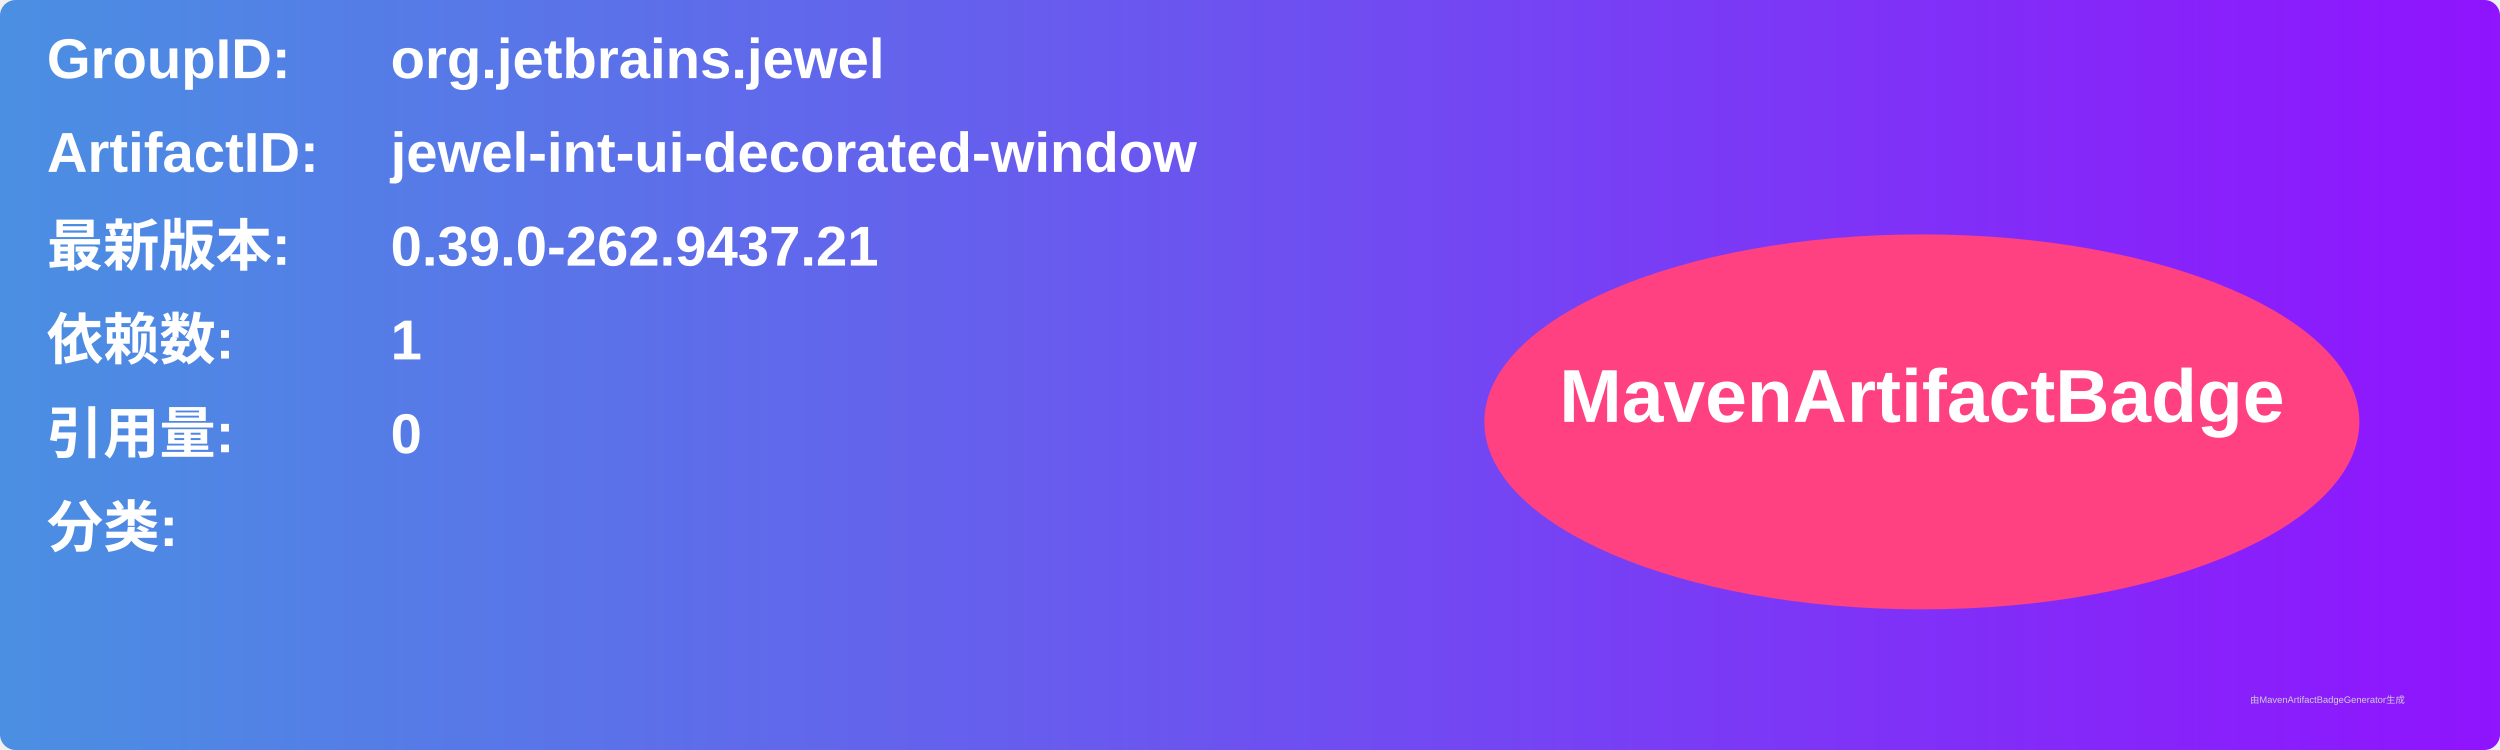
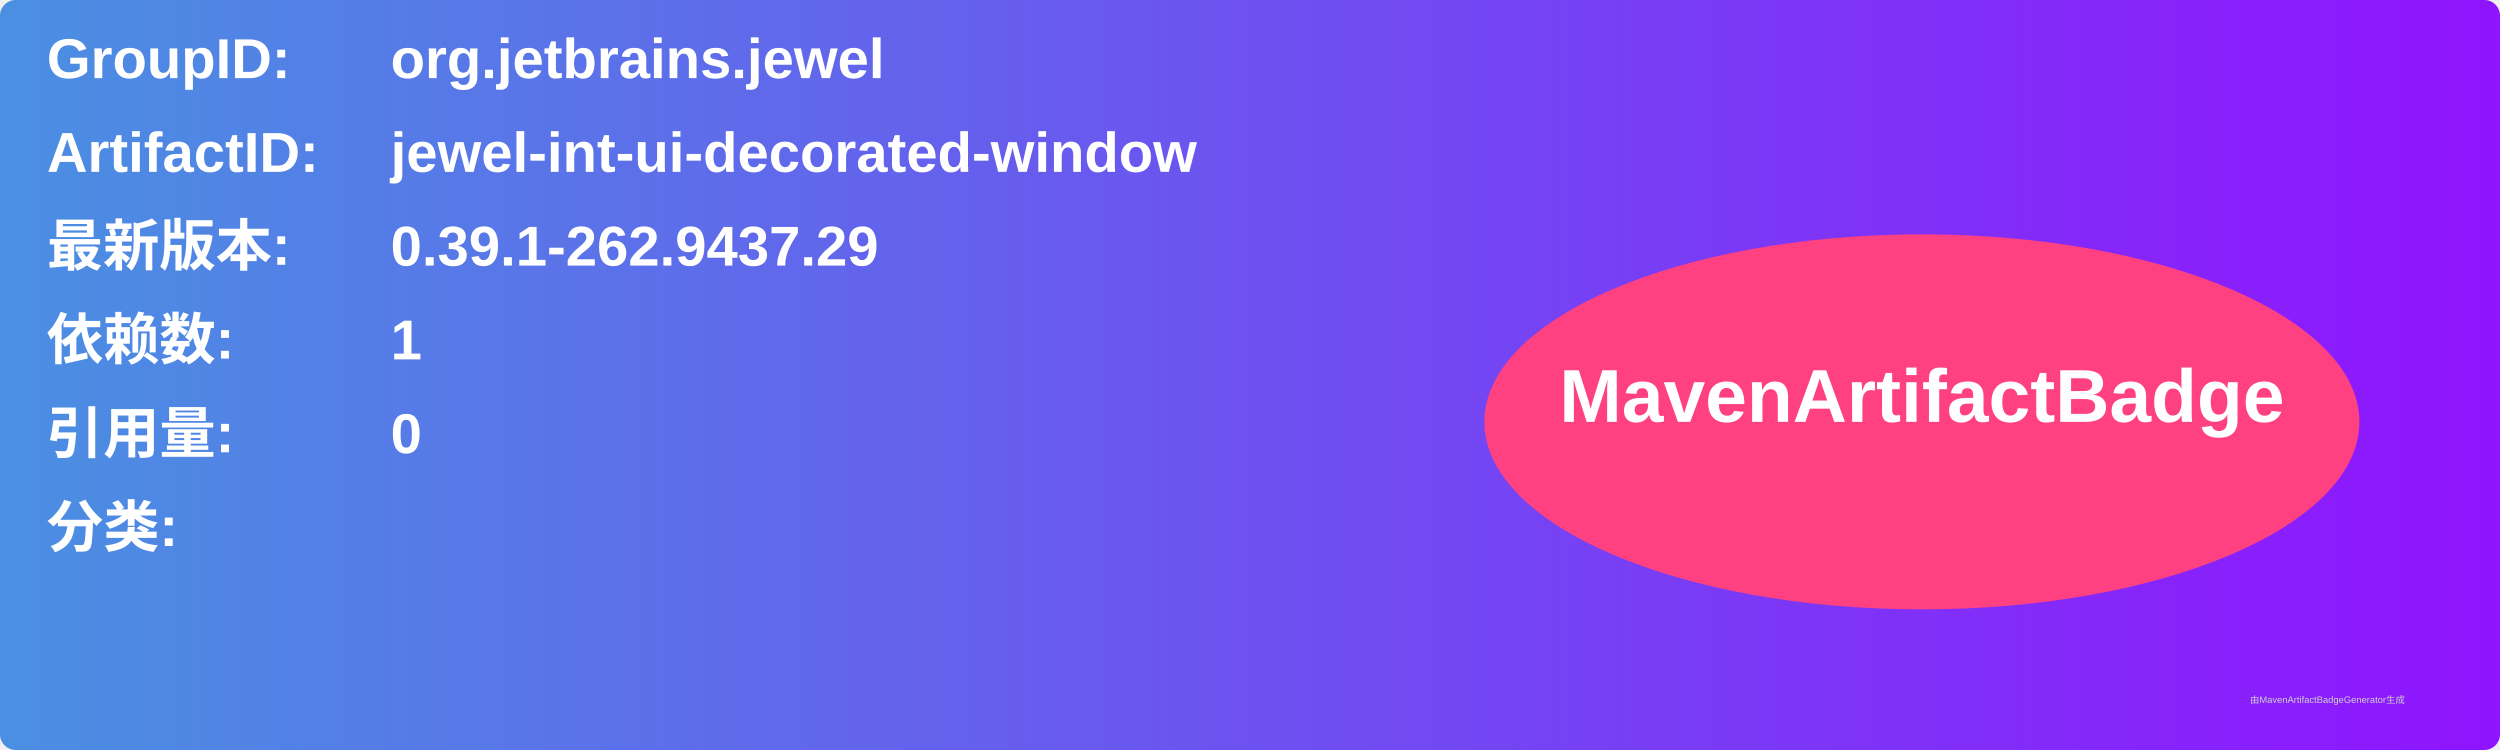
<svg xmlns="http://www.w3.org/2000/svg" width="800" height="240" viewBox="0 0 800 240">
  <linearGradient id="grad" x1="0%" y1="0%" x2="100%" y2="0%">
    <stop offset="0%" stop-color="#4a90e2" />
    <stop offset="100%" stop-color="#9013fe" />
  </linearGradient>
  <rect width="100%" height="100%" rx="5" ry="5" fill="url(#grad)" />
  <g transform="translate(15, 15)">
    <text x="0" y="10" font-family="Arial" font-size="18" fill="white" font-weight="bold" width="260">GroupID:</text>
    <text x="110" y="10" font-family="Arial" font-size="18" fill="white" font-weight="bold" width="460">org.jetbrains.jewel</text>
    <text x="0" y="40" font-family="Arial" font-size="18" fill="white" font-weight="bold" width="260">ArtifactID:</text>
    <text x="110" y="40" font-family="Arial" font-size="18" fill="white" font-weight="bold" width="460">jewel-int-ui-decorated-window</text>
    <text x="0" y="70" font-family="Arial" font-size="18" fill="white" font-weight="bold">最新版本:</text>
    <text x="110" y="70" font-family="Arial" font-size="18" fill="white" font-weight="bold">
-       <tspan font-weight="bold">0.39.0-262.9437.21</tspan>
+       <tspan font-weight="bold">0.39.1-262.9437.29</tspan>
    </text>
    <text x="0" y="100" font-family="Arial" font-size="18" fill="white" font-weight="bold">依赖数: </text>
    <text x="110" y="100" font-family="Arial" font-size="18" fill="white">
      <tspan font-weight="bold">1</tspan>
    </text>
    <text x="0" y="130" font-family="Arial" font-size="18" fill="white" font-weight="bold">引用量: </text>
    <text x="110" y="130" font-family="Arial" font-size="18" fill="white">
      <tspan font-weight="bold">0</tspan>
    </text>
    <text x="0" y="160" font-family="Arial" font-size="18" fill="white" font-weight="bold">分类:</text>
    <text x="10" y="190" font-family="Arial" font-size="10" fill="white">
      <tspan font-weight="bold" />
    </text>
    <ellipse cx="600" cy="120" rx="140" ry="60" fill="#ff4081" />
    <text x="600" y="120" text-anchor="middle" font-family="Arial" font-size="24" fill="white" font-weight="bold">MavenArtifactBadge</text>
  </g>
  <text x="720" y="225" font-family="Arial" font-size="3" fill="#d0d0d0">由MavenArtifactBadgeGenerator生成</text>
</svg>
